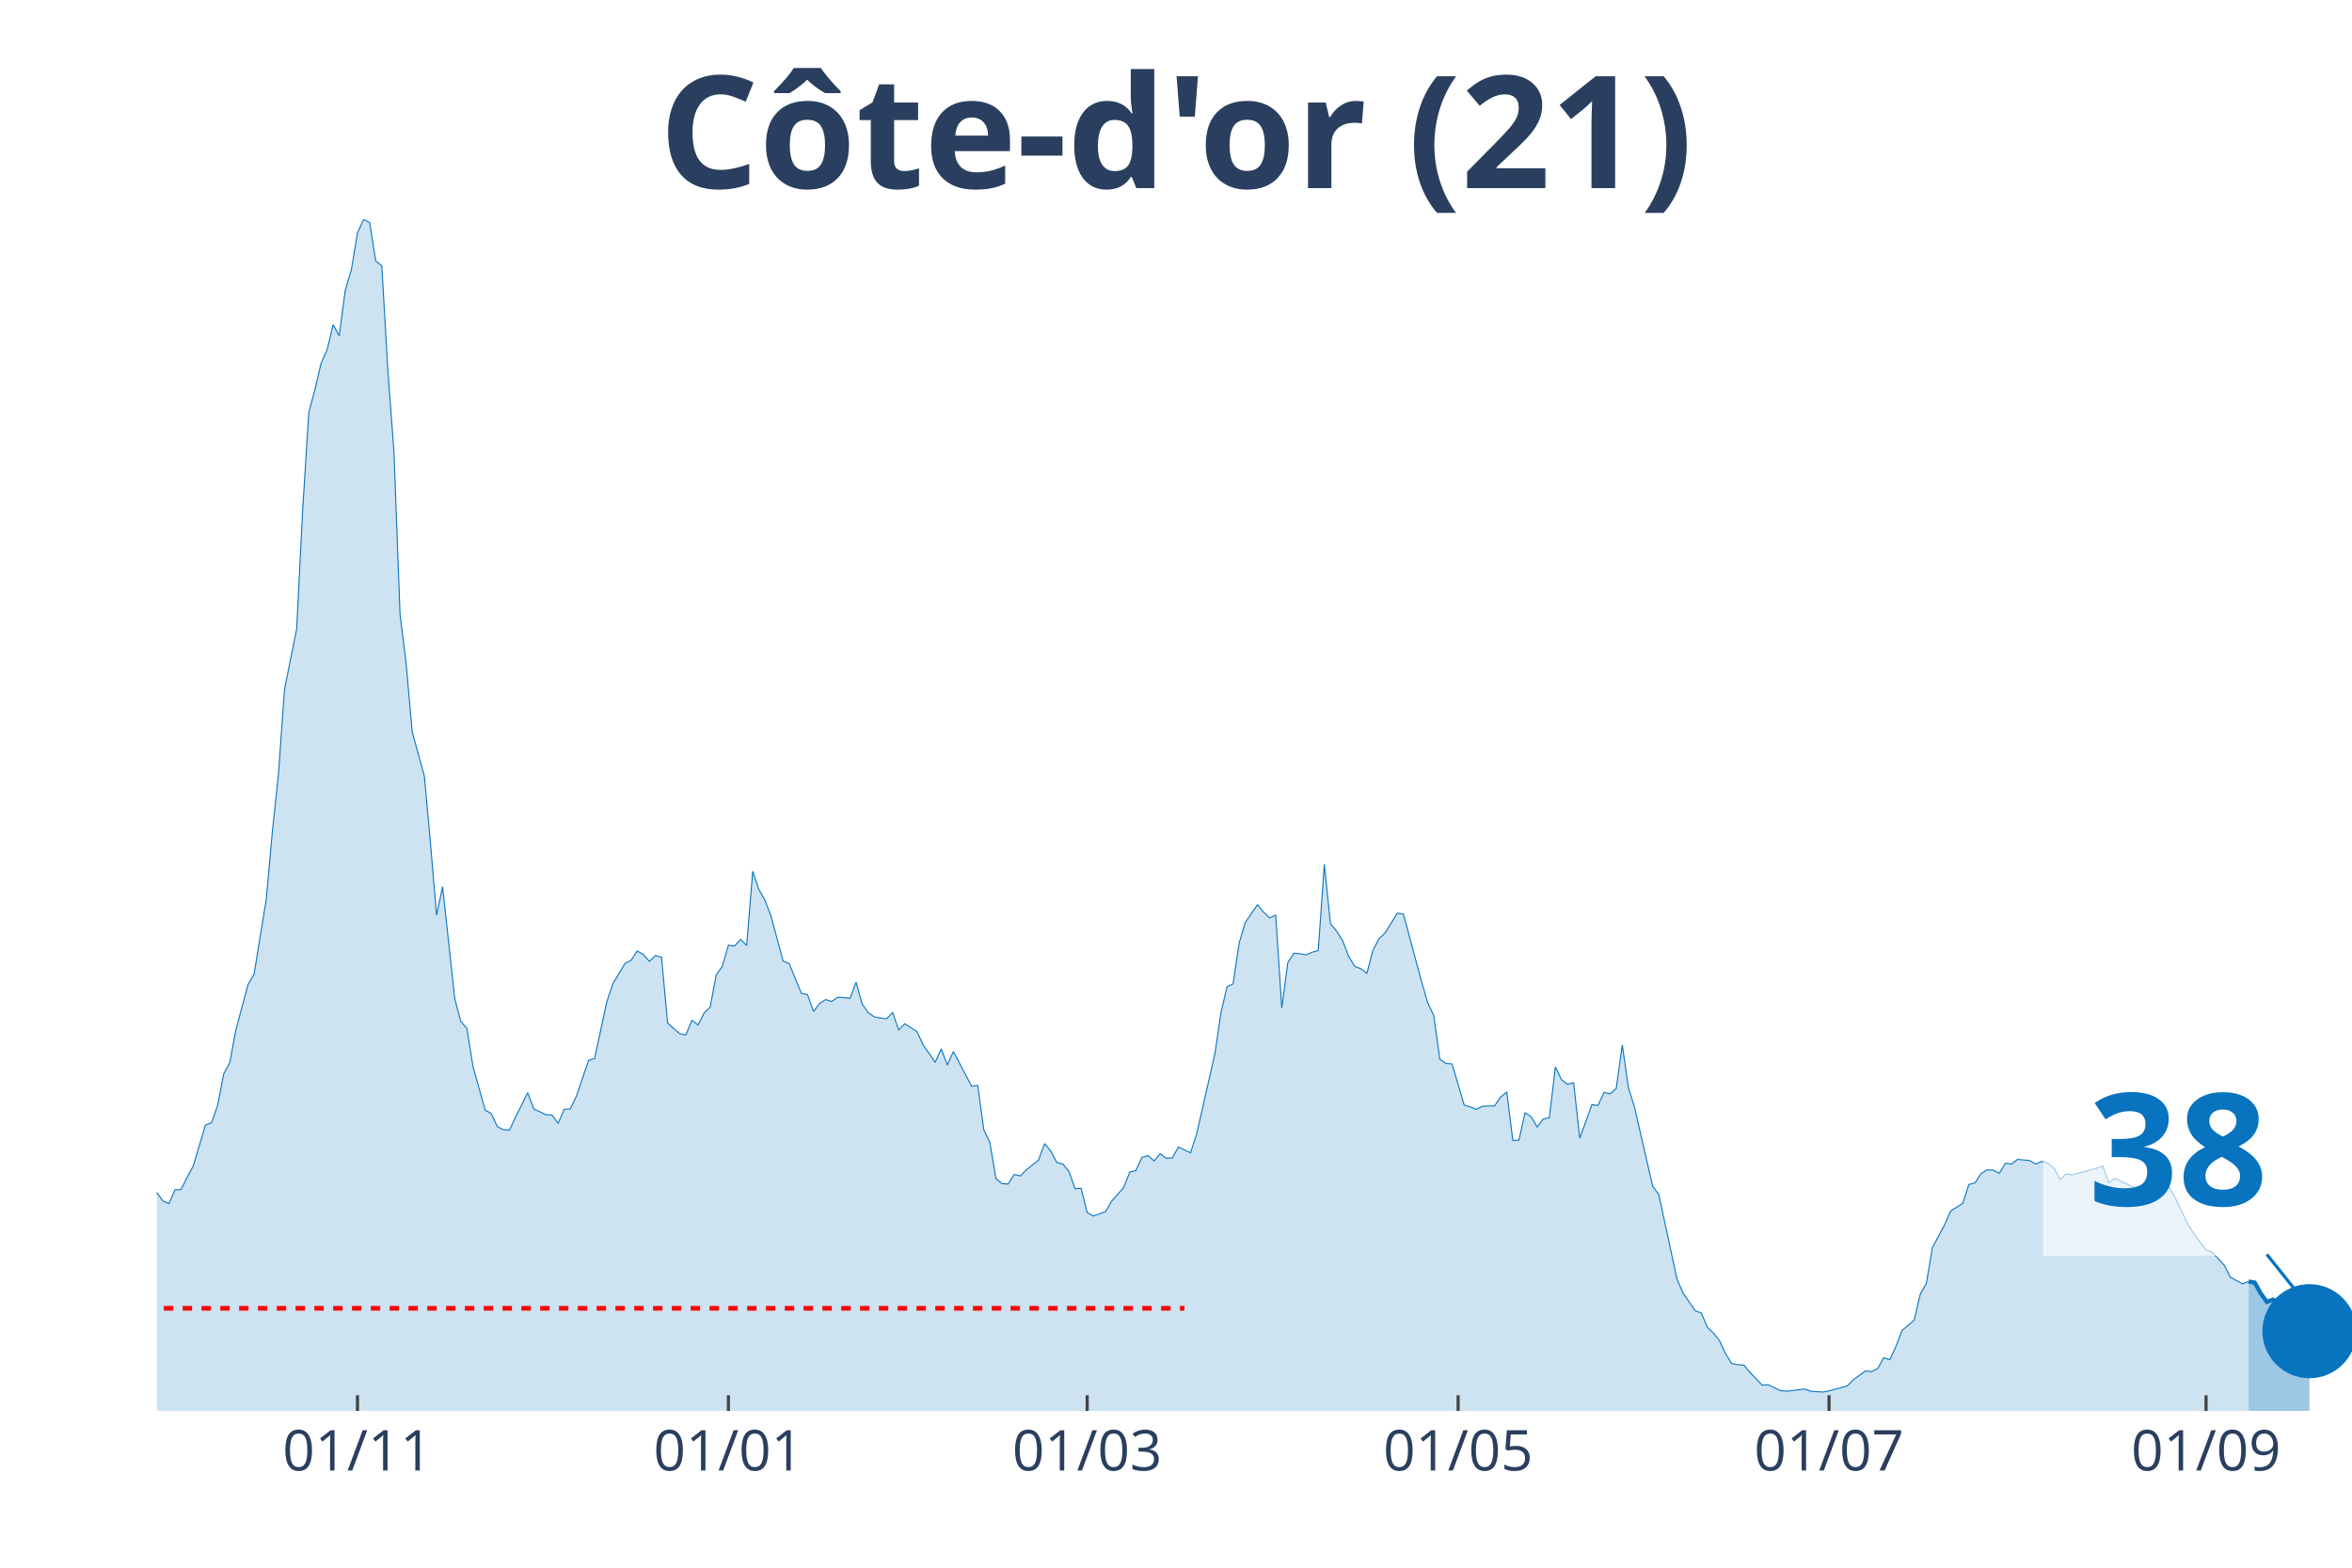
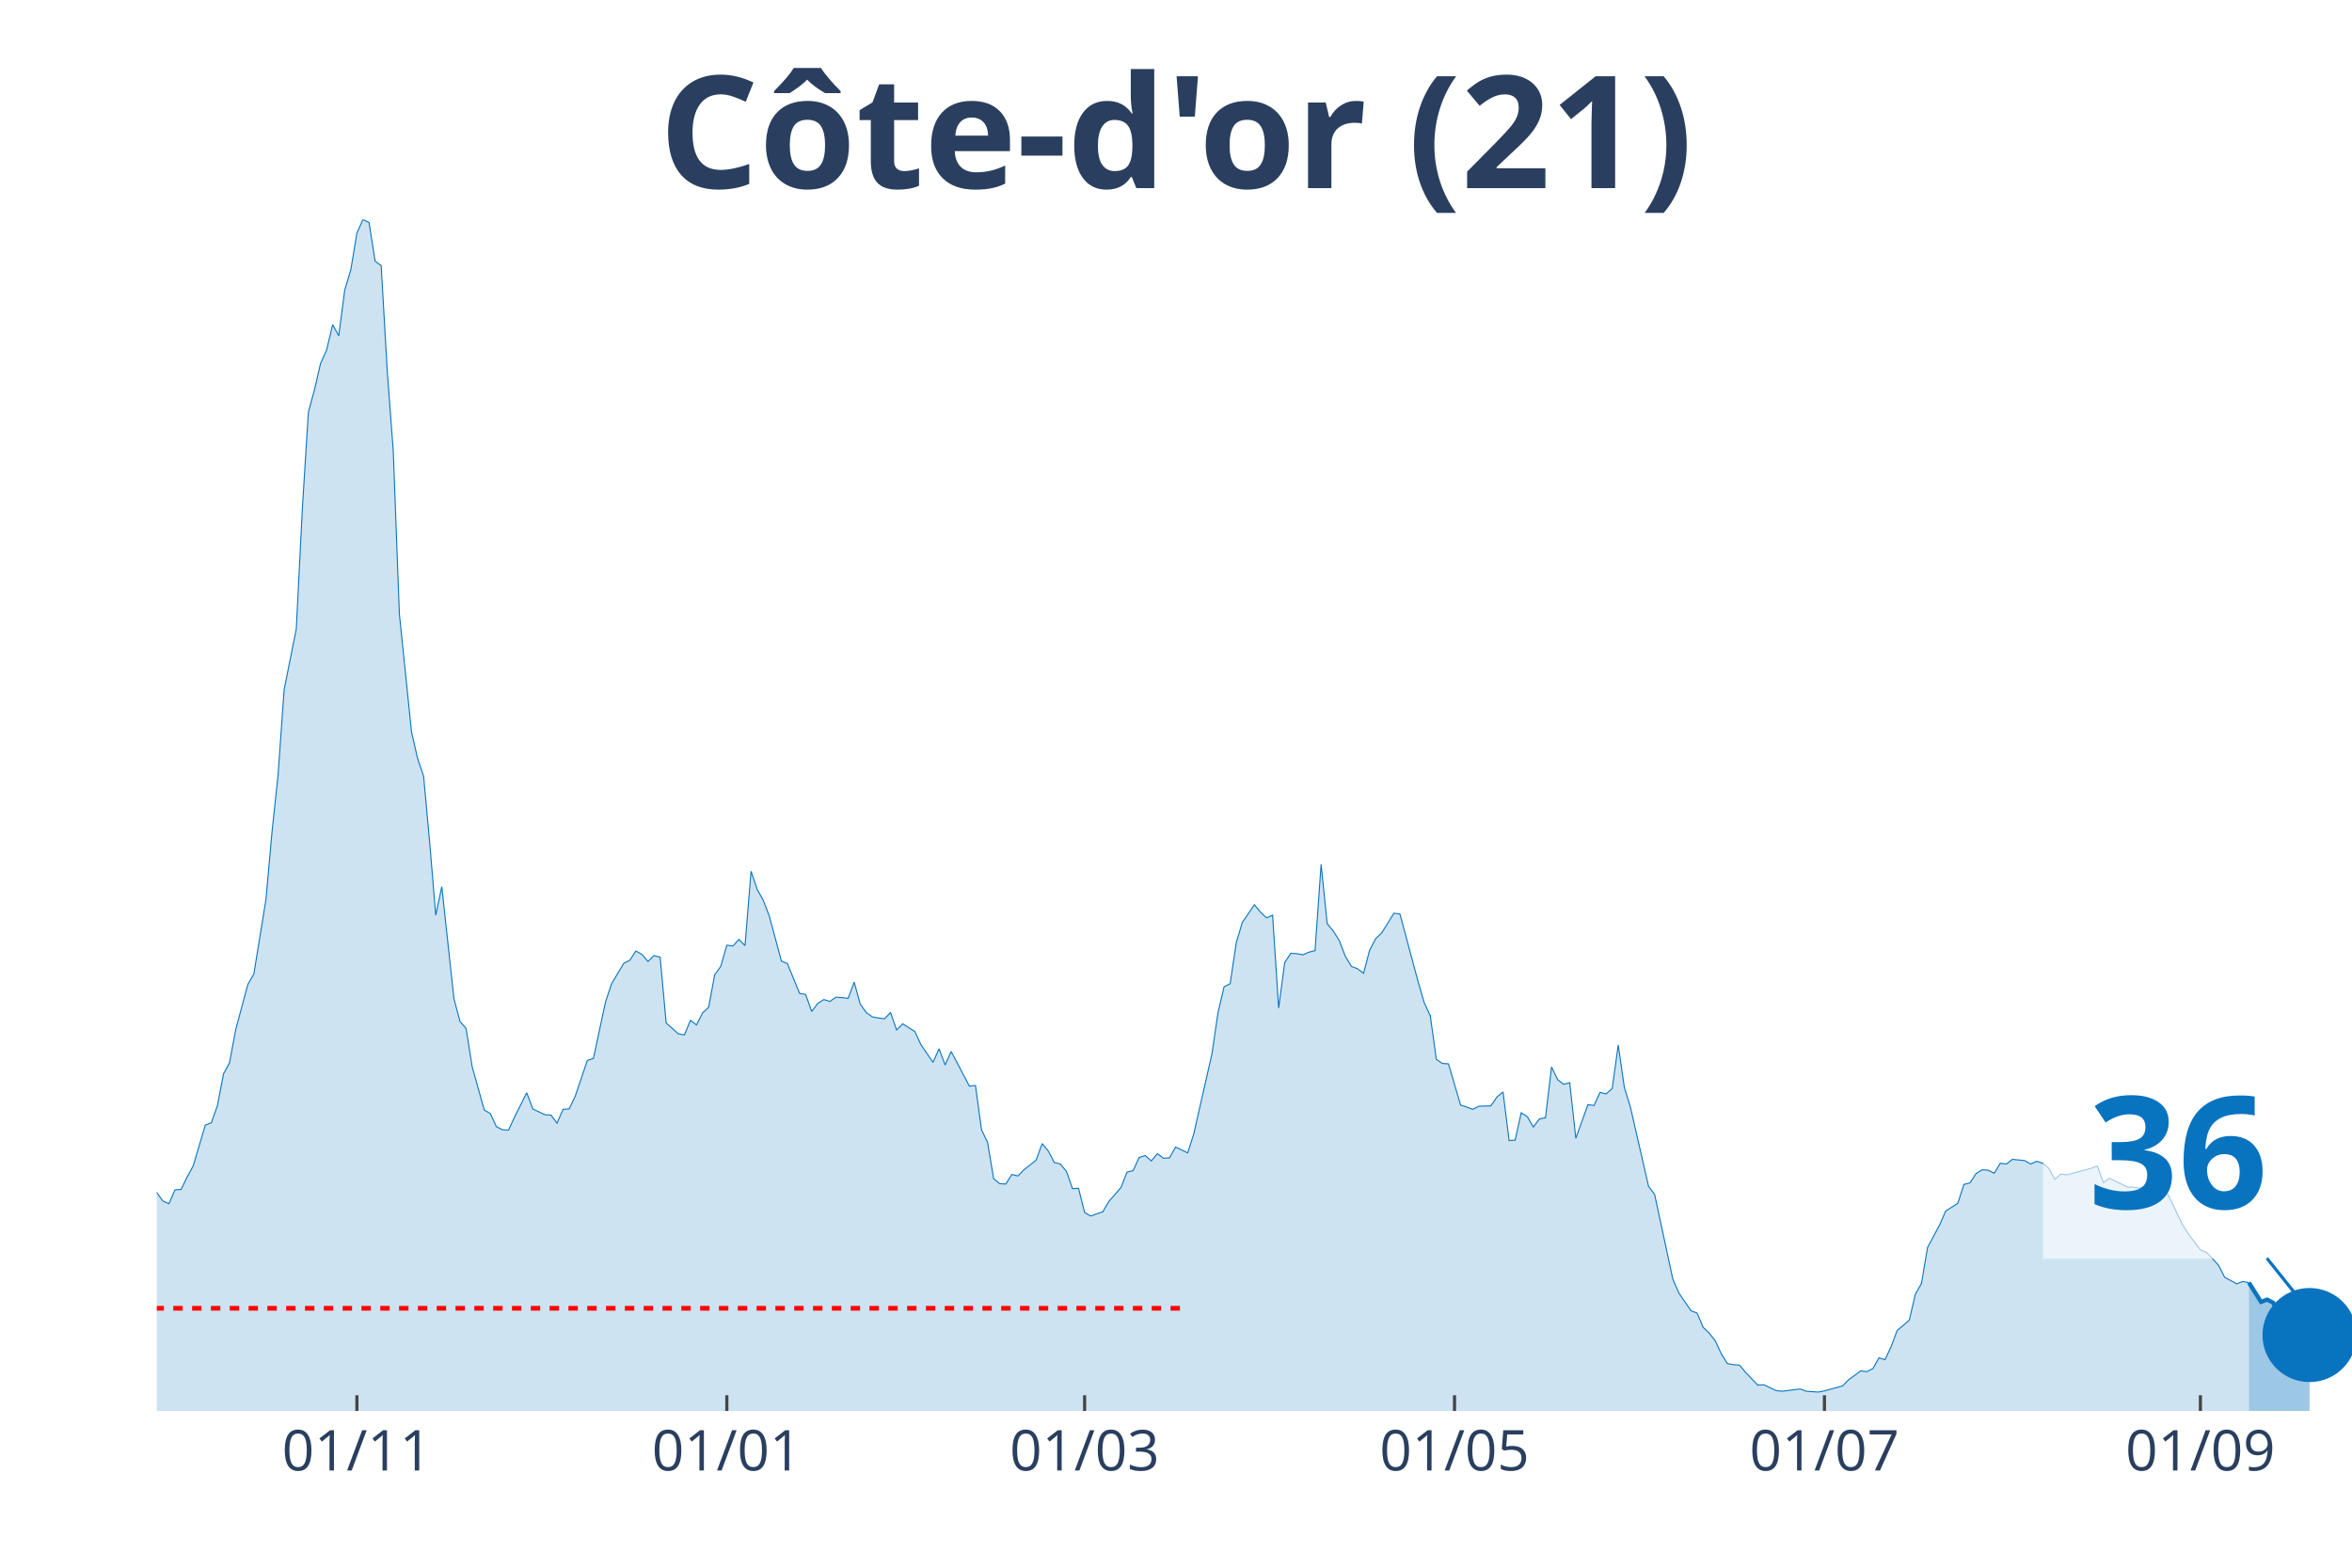
<svg xmlns="http://www.w3.org/2000/svg" class="main-svg" width="1125" height="750" style="" viewBox="0 0 750 500">
  <rect x="0" y="0" width="750" height="500" style="fill: rgb(0, 0, 0); fill-opacity: 0;" />
-   <defs id="defs-bb5b3b">
+   <defs id="defs-669ee6">
    <g class="clips">
-       <clipPath id="clipbb5b3bxyplot" class="plotclip">
+       <clipPath id="clip669ee6xyplot" class="plotclip">
        <rect width="700" height="380" />
      </clipPath>
-       <clipPath class="axesclip" id="clipbb5b3bx">
+       <clipPath class="axesclip" id="clip669ee6x">
        <rect x="50" y="0" width="700" height="500" />
      </clipPath>
-       <clipPath class="axesclip" id="clipbb5b3by">
+       <clipPath class="axesclip" id="clip669ee6y">
        <rect x="0" y="70" width="750" height="380" />
      </clipPath>
-       <clipPath class="axesclip" id="clipbb5b3bxy">
+       <clipPath class="axesclip" id="clip669ee6xy">
        <rect x="50" y="70" width="700" height="380" />
      </clipPath>
    </g>
    <g class="gradients" />
  </defs>
  <g class="bglayer">
    <rect class="bg" x="50" y="70" width="700" height="380" style="fill: rgb(0, 0, 0); fill-opacity: 0; stroke-width: 0;" />
  </g>
  <g class="layer-below">
    <g class="imagelayer" />
    <g class="shapelayer" />
  </g>
  <g class="cartesianlayer">
    <g class="subplot xy">
      <g class="layer-subplot">
        <g class="shapelayer" />
        <g class="imagelayer" />
      </g>
      <g class="gridlayer">
        <g class="x">
-           <path class="xgrid crisp" transform="translate(113.99,0)" d="M0,70v380" style="stroke: rgb(255, 255, 255); stroke-opacity: 1; stroke-width: 1px;" />
-           <path class="xgrid crisp" transform="translate(232.27,0)" d="M0,70v380" style="stroke: rgb(255, 255, 255); stroke-opacity: 1; stroke-width: 1px;" />
-           <path class="xgrid crisp" transform="translate(346.68,0)" d="M0,70v380" style="stroke: rgb(255, 255, 255); stroke-opacity: 1; stroke-width: 1px;" />
-           <path class="xgrid crisp" transform="translate(464.96,0)" d="M0,70v380" style="stroke: rgb(255, 255, 255); stroke-opacity: 1; stroke-width: 1px;" />
-           <path class="xgrid crisp" transform="translate(583.24,0)" d="M0,70v380" style="stroke: rgb(255, 255, 255); stroke-opacity: 1; stroke-width: 1px;" />
-           <path class="xgrid crisp" transform="translate(703.46,0)" d="M0,70v380" style="stroke: rgb(255, 255, 255); stroke-opacity: 1; stroke-width: 1px;" />
+           <path class="xgrid crisp" transform="translate(113.81,0)" d="M0,70v380" style="stroke: rgb(255, 255, 255); stroke-opacity: 1; stroke-width: 1px;" />
+           <path class="xgrid crisp" transform="translate(231.77,0)" d="M0,70v380" style="stroke: rgb(255, 255, 255); stroke-opacity: 1; stroke-width: 1px;" />
+           <path class="xgrid crisp" transform="translate(345.86,0)" d="M0,70v380" style="stroke: rgb(255, 255, 255); stroke-opacity: 1; stroke-width: 1px;" />
+           <path class="xgrid crisp" transform="translate(463.81,0)" d="M0,70v380" style="stroke: rgb(255, 255, 255); stroke-opacity: 1; stroke-width: 1px;" />
+           <path class="xgrid crisp" transform="translate(581.77,0)" d="M0,70v380" style="stroke: rgb(255, 255, 255); stroke-opacity: 1; stroke-width: 1px;" />
+           <path class="xgrid crisp" transform="translate(701.66,0)" d="M0,70v380" style="stroke: rgb(255, 255, 255); stroke-opacity: 1; stroke-width: 1px;" />
        </g>
        <g class="y" />
      </g>
      <g class="zerolinelayer" />
      <path class="xlines-below" />
      <path class="ylines-below" />
      <g class="overlines-below" />
      <g class="xaxislayer-below" />
      <g class="yaxislayer-below" />
      <g class="overaxes-below" />
-       <g class="plot" transform="translate(50, 70)" clip-path="url('#clipbb5b3bxyplot')">
+       <g class="plot" transform="translate(50, 70)" clip-path="url('#clip669ee6xyplot')">
        <g class="scatterlayer mlayer">
-           <g class="trace scatter trace02b1d7" style="stroke-miterlimit: 2;">
+           <g class="trace scatter tracef1e81d" style="stroke-miterlimit: 2;">
            <g class="fills">
              <g>
-                 <path class="js-fill" d="M667.04,380L-263.71,380L-263.71,374.47L-246.26,376.44L-244.32,377.79L-232.69,379.26L-230.75,379.51L-207.48,378.03L-205.54,377.67L-191.97,378.77L-190.03,378.65L-129.92,377.05L-127.98,376.56L-112.47,375.45L-110.53,374.84L-98.89,375.33L-96.95,375.33L-89.2,369.68L-87.26,367.96L-83.38,362.8L-81.44,357.27L-67.87,335.28L-65.93,336.39L-63.99,336.26L-62.05,338.11L-60.11,335.28L-58.17,334.91L-54.29,334.79L-52.35,334.42L-50.42,333.44L-48.48,325.08L-46.54,318.45L-44.6,317.34L-40.72,310.71L-38.78,308.5L-36.84,307.27L-34.9,311.94L-32.96,316.61L-31.02,316.11L-29.09,319.55L-27.15,316.61L-25.21,315.75L-23.27,312.92L-19.39,309.48L-17.45,305.06L-15.51,302.23L-13.57,304.93L-11.63,303.83L-9.7,307.76L-7.76,307.64L-5.82,309.48L-3.88,308.74L-1.94,311.57L0,310.34L1.94,313.04L3.88,313.9L5.82,309.48L7.76,309.36L9.7,305.43L11.63,301.86L13.57,295.35L15.51,288.84L17.45,288.1L19.39,282.57L21.33,272.5L23.27,268.94L25.21,258.49L29.09,244L31.02,240.68L34.9,216.84L36.84,195.34L38.78,177.16L40.72,149.89L44.6,130.6L46.54,92.27L48.48,61.43L50.42,54.3L52.35,45.95L54.29,41.65L56.23,33.54L58.17,37.1L60.11,22.48L62.05,15.97L63.99,4.3L65.93,0L67.87,0.98L69.81,13.27L71.75,14.74L73.68,48.28L75.62,73.96L77.56,125.81L79.5,141.53L81.44,163.4L85.32,177.53L87.26,198.78L89.2,221.88L91.14,212.79L95.01,248.54L96.95,255.79L98.89,258L100.83,270.16L104.71,284.05L106.65,285.15L108.59,289.33L110.53,290.31L112.47,290.44L114.4,286.26L118.28,278.52L120.22,283.68L124.1,285.52L126.04,285.65L127.98,288.23L129.92,283.8L131.86,283.68L133.8,279.62L137.67,268.2L139.61,267.58L143.49,249.52L145.43,243.75L149.31,237.24L151.25,236.26L153.19,233.31L155.12,234.41L157.06,236.62L159,234.78L160.94,235.27L162.88,256.28L166.76,259.72L168.7,260.09L170.64,255.42L172.58,256.9L174.52,253.09L176.45,251.24L178.39,240.92L180.33,238.22L182.27,231.46L184.21,231.71L186.15,229.62L188.09,231.59L190.03,207.88L191.97,213.65L193.91,217.09L195.84,222.13L199.72,236.5L201.66,237.36L205.54,246.82L207.48,247.19L209.42,252.6L211.36,250.02L213.3,248.79L215.24,249.4L217.17,248.05L219.11,248.17L221.05,248.42L222.99,243.26L224.93,250.26L226.87,252.96L228.81,254.32L230.75,254.68L232.69,254.93L234.63,252.96L236.57,258.49L238.5,256.53L242.38,258.98L244.32,263.16L248.2,268.81L250.14,264.51L252.08,269.67L254.02,265.37L259.83,276.43L261.77,276.18L263.71,290.31L265.65,294.37L267.59,305.92L269.53,307.51L271.47,307.64L273.41,304.57L275.35,305.06L277.29,303.09L281.16,300.02L283.1,294.74L285.04,297.07L286.98,300.76L288.92,301.25L290.86,303.58L292.8,309.11L294.74,308.99L296.68,316.73L298.61,317.83L302.49,316.48L304.43,313.17L308.31,308.74L310.25,303.83L312.19,303.34L314.13,299.16L316.07,298.55L318.01,300.27L319.94,297.93L321.88,299.41L323.82,299.28L325.76,295.84L329.64,297.69L331.58,291.67L337.4,266.11L339.34,252.96L341.27,244.73L343.21,243.75L345.15,230.73L347.09,224.22L350.97,218.56L352.91,220.9L354.85,222.74L356.79,221.88L358.73,251.49L360.66,236.99L362.6,234.04L364.54,234.17L366.48,234.54L368.42,233.68L370.36,233.18L372.3,205.66L374.24,224.58L376.18,226.92L378.12,229.99L380.06,235.03L381.99,238.22L383.93,238.96L385.87,240.43L387.81,233.06L389.75,229.38L391.69,227.53L395.57,221.27L397.51,221.51L403.32,243.14L405.26,249.77L407.2,253.95L409.14,267.83L411.08,269.18L413.02,269.3L416.9,282.45L418.84,283.06L420.78,283.8L422.71,282.82L426.59,282.7L428.53,279.87L430.47,278.27L432.41,293.75L434.35,293.63L436.29,284.91L438.23,286.14L440.17,289.45L442.11,286.87L444.04,286.51L445.98,270.29L447.92,274.34L449.86,275.82L451.8,275.32L453.74,293.02L455.68,287.73L457.62,282.33L459.56,282.57L461.5,278.4L463.43,278.89L465.37,277.17L467.31,263.28L469.25,276.8L471.19,283.06L477.01,308.37L478.95,310.95L484.76,337.98L486.7,342.41L490.58,348.06L492.52,348.79L494.46,353.34L496.4,355.18L498.34,357.64L500.28,361.82L502.22,364.89L504.16,365.26L506.09,365.38L508.03,367.71L511.91,371.77L513.85,371.65L517.73,373.49L519.67,373.73L525.48,373L527.42,373.73L531.3,373.98L533.24,373.61L539.06,372.01L541,370.05L544.88,367.22L546.81,367.47L548.75,366.49L550.69,363.05L552.63,363.66L554.57,359.48L556.51,354.32L558.45,352.73L560.39,351.01L562.33,342.77L564.27,339.33L566.2,327.91L570.08,320.66L572.02,316.24L575.9,313.78L577.84,307.76L579.78,307.27L581.72,304.32L583.66,303.09L585.6,303.21L587.53,304.2L589.47,301L591.41,301.25L593.35,299.77L597.23,300.14L599.17,301.25L601.11,300.39L603.05,301L604.99,302.6L606.93,306.16L608.86,304.44L610.8,304.69L618.56,302.6L620.5,301.86L622.44,307.15L624.38,305.79L630.19,308.62L632.13,308.62L634.07,308.99L636.01,308.25L637.95,310.83L639.89,308.62L641.83,308.74L643.77,312.31L647.65,320.41L649.58,323.49L653.46,328.65L655.4,329.38L659.28,333.56L661.22,337.37L665.1,339.46L667.04,338.72" style="fill: rgb(8, 115, 191); fill-opacity: 0.2; stroke-width: 0;" />
+                 <path class="js-fill" d="M667.13,380L-262.98,380L-262.98,374.47L-245.58,376.44L-243.65,377.79L-232.04,379.26L-230.11,379.51L-206.91,378.03L-204.97,377.67L-191.44,378.77L-189.5,378.65L-129.56,377.05L-127.62,376.56L-112.15,375.45L-110.22,374.84L-98.62,375.33L-96.69,375.33L-88.95,369.68L-87.02,367.96L-83.15,362.8L-81.22,357.27L-67.68,335.28L-65.75,336.39L-63.81,336.26L-61.88,338.11L-59.94,335.28L-58.01,334.91L-54.14,334.79L-52.21,334.42L-50.28,333.44L-48.34,325.08L-46.41,318.45L-44.48,317.34L-40.61,310.71L-38.67,308.5L-36.74,307.27L-34.81,311.94L-32.87,316.61L-30.94,316.11L-29.01,319.55L-27.07,316.61L-25.14,315.75L-23.2,312.92L-19.34,309.48L-17.4,305.06L-15.47,302.23L-13.54,304.93L-11.6,303.83L-9.67,307.76L-7.73,307.64L-5.8,309.48L-3.87,308.74L-1.93,311.57L0,310.34L1.93,313.04L3.87,313.9L5.8,309.48L7.73,309.36L9.67,305.43L11.6,301.86L13.54,295.35L15.47,288.84L17.4,288.1L19.34,282.57L21.27,272.5L23.2,268.94L25.14,258.49L29.01,244L30.94,240.68L34.81,216.84L36.74,195.34L38.67,177.16L40.61,149.89L44.48,130.6L46.41,92.27L48.34,61.43L50.28,54.3L52.21,45.95L54.14,41.65L56.08,33.54L58.01,37.1L59.94,22.48L61.88,15.97L63.81,4.3L65.75,0L67.68,0.98L69.61,13.27L71.55,14.74L73.48,48.28L75.41,73.96L77.35,125.81L81.22,163.4L83.15,171.88L85.08,177.53L87.02,198.78L88.95,221.88L90.88,212.79L94.75,248.54L96.69,255.79L98.62,258L100.55,270.16L104.42,284.05L106.35,285.15L108.29,289.33L110.22,290.31L112.15,290.44L114.09,286.26L117.96,278.52L119.89,283.68L123.76,285.52L125.69,285.65L127.62,288.23L129.56,283.8L131.49,283.68L133.43,279.62L137.29,268.2L139.23,267.58L143.09,249.52L145.03,243.75L148.9,237.24L150.83,236.26L152.76,233.31L154.7,234.41L156.63,236.62L158.56,234.78L160.5,235.27L162.43,256.28L166.3,259.72L168.23,260.09L170.17,255.42L172.1,256.9L174.03,253.09L175.97,251.24L177.9,240.92L179.83,238.22L181.77,231.46L183.7,231.71L185.64,229.62L187.57,231.59L189.5,207.88L191.44,213.65L193.37,217.09L195.3,222.13L199.17,236.5L201.1,237.36L204.97,246.82L206.91,247.19L208.84,252.6L210.77,250.02L212.71,248.79L214.64,249.4L216.57,248.05L218.51,248.17L220.44,248.42L222.38,243.26L224.31,250.26L226.24,252.96L228.18,254.32L230.11,254.68L232.04,254.93L233.98,252.96L235.91,258.49L237.85,256.53L241.71,258.98L243.65,263.16L247.51,268.81L249.45,264.51L251.38,269.67L253.31,265.37L259.12,276.43L261.05,276.18L262.98,290.31L264.92,294.37L266.85,305.92L268.78,307.51L270.72,307.64L272.65,304.57L274.59,305.06L276.52,303.09L280.39,300.02L282.32,294.74L284.25,297.07L286.19,300.76L288.12,301.25L290.06,303.58L291.99,309.11L293.92,308.99L295.86,316.73L297.79,317.83L301.66,316.48L303.59,313.17L307.46,308.74L309.39,303.83L311.33,303.34L313.26,299.16L315.19,298.55L317.13,300.27L319.06,297.93L320.99,299.41L322.93,299.28L324.86,295.84L328.73,297.69L330.66,291.67L336.46,266.11L338.4,252.96L340.33,244.73L342.27,243.75L344.2,230.73L346.13,224.22L350,218.56L351.93,220.9L353.87,222.74L355.8,221.88L357.73,251.49L359.67,236.99L361.6,234.04L363.54,234.17L365.47,234.54L367.4,233.68L369.34,233.18L371.27,205.66L373.2,224.58L375.14,226.92L377.07,229.99L379.01,235.03L380.94,238.22L382.87,238.96L384.81,240.43L386.74,233.06L388.67,229.38L390.61,227.53L394.48,221.27L396.41,221.51L402.21,243.14L404.14,249.77L406.08,253.95L408.01,267.83L409.94,269.18L411.88,269.3L415.75,282.45L417.68,283.06L419.61,283.8L421.55,282.82L425.41,282.7L427.35,279.87L429.28,278.27L431.22,293.75L433.15,293.63L435.08,284.91L437.02,286.14L438.95,289.45L440.88,286.87L442.82,286.51L444.75,270.29L446.69,274.34L448.62,275.82L450.55,275.32L452.49,293.02L454.42,287.73L456.35,282.33L458.29,282.57L460.22,278.4L462.15,278.89L464.09,277.17L466.02,263.28L467.96,276.8L469.89,283.06L475.69,308.37L477.62,310.95L483.43,337.98L485.36,342.41L489.23,348.06L491.16,348.79L493.09,353.34L495.03,355.18L496.96,357.64L498.9,361.82L500.83,364.89L502.76,365.26L504.7,365.38L506.63,367.71L510.5,371.77L512.43,371.65L516.3,373.49L518.23,373.73L524.03,373L525.97,373.73L529.83,373.98L531.77,373.61L537.57,372.01L539.5,370.05L543.37,367.22L545.3,367.47L547.24,366.49L549.17,363.05L551.1,363.66L553.04,359.48L554.97,354.32L556.91,352.73L558.84,351.01L560.77,342.77L562.71,339.33L564.64,327.91L568.51,320.66L570.44,316.24L574.31,313.78L576.24,307.76L578.18,307.27L580.11,304.32L582.04,303.09L583.98,303.21L585.91,304.2L587.85,301L589.78,301.25L591.71,299.77L595.58,300.14L597.51,301.25L599.45,300.39L601.38,301L603.31,302.6L605.25,306.16L607.18,304.44L609.12,304.69L616.85,302.6L618.78,301.86L620.72,307.15L622.65,305.79L628.45,308.62L630.39,308.62L632.32,308.99L634.25,308.25L636.19,310.83L638.12,308.62L640.06,308.74L641.99,312.31L645.86,320.41L647.79,323.49L651.66,328.65L653.59,329.38L657.46,333.56L659.39,337.37L663.26,339.46L665.19,338.72L667.13,339.09" style="fill: rgb(8, 115, 191); fill-opacity: 0.2; stroke-width: 0;" />
              </g>
            </g>
            <g class="errorbars" />
            <g class="lines">
-               <path class="js-line" d="M-263.71,374.47L-246.26,376.44L-244.32,377.79L-232.69,379.26L-230.75,379.51L-207.48,378.03L-205.54,377.67L-191.97,378.77L-190.03,378.65L-129.92,377.05L-127.98,376.56L-112.47,375.45L-110.53,374.84L-98.89,375.33L-96.95,375.33L-89.2,369.68L-87.26,367.96L-83.38,362.8L-81.44,357.27L-67.87,335.28L-65.93,336.39L-63.99,336.26L-62.05,338.11L-60.11,335.28L-58.17,334.91L-54.29,334.79L-52.35,334.42L-50.42,333.44L-48.48,325.08L-46.54,318.45L-44.6,317.34L-40.72,310.71L-38.78,308.5L-36.84,307.27L-34.9,311.94L-32.96,316.61L-31.02,316.11L-29.09,319.55L-27.15,316.61L-25.21,315.75L-23.27,312.92L-19.39,309.48L-17.45,305.06L-15.51,302.23L-13.57,304.93L-11.63,303.83L-9.7,307.76L-7.76,307.64L-5.82,309.48L-3.88,308.74L-1.94,311.57L0,310.34L1.94,313.04L3.88,313.9L5.82,309.48L7.76,309.36L9.7,305.43L11.63,301.86L13.57,295.35L15.51,288.84L17.45,288.1L19.39,282.57L21.33,272.5L23.27,268.94L25.21,258.49L29.09,244L31.02,240.68L34.9,216.84L36.84,195.34L38.78,177.16L40.72,149.89L44.6,130.6L46.54,92.27L48.48,61.43L50.42,54.3L52.35,45.95L54.29,41.65L56.23,33.54L58.17,37.1L60.11,22.48L62.05,15.97L63.99,4.3L65.93,0L67.87,0.98L69.81,13.27L71.75,14.74L73.68,48.28L75.62,73.96L77.56,125.81L79.5,141.53L81.44,163.4L85.32,177.53L87.26,198.78L89.2,221.88L91.14,212.79L95.01,248.54L96.95,255.79L98.89,258L100.83,270.16L104.71,284.05L106.65,285.15L108.59,289.33L110.53,290.31L112.47,290.44L114.4,286.26L118.28,278.52L120.22,283.68L124.1,285.52L126.04,285.65L127.98,288.23L129.92,283.8L131.86,283.68L133.8,279.62L137.67,268.2L139.61,267.58L143.49,249.52L145.43,243.75L149.31,237.24L151.25,236.26L153.19,233.31L155.12,234.41L157.06,236.62L159,234.78L160.94,235.27L162.88,256.28L166.76,259.72L168.7,260.09L170.64,255.42L172.58,256.9L174.52,253.09L176.45,251.24L178.39,240.92L180.33,238.22L182.27,231.46L184.21,231.71L186.15,229.62L188.09,231.59L190.03,207.88L191.97,213.65L193.91,217.09L195.84,222.13L199.72,236.5L201.66,237.36L205.54,246.82L207.48,247.19L209.42,252.6L211.36,250.02L213.3,248.79L215.24,249.4L217.17,248.05L219.11,248.17L221.05,248.42L222.99,243.26L224.93,250.26L226.87,252.96L228.81,254.32L230.75,254.68L232.69,254.93L234.63,252.96L236.57,258.49L238.5,256.53L242.38,258.98L244.32,263.16L248.2,268.81L250.14,264.51L252.08,269.67L254.02,265.37L259.83,276.43L261.77,276.18L263.71,290.31L265.65,294.37L267.59,305.92L269.53,307.51L271.47,307.64L273.41,304.57L275.35,305.06L277.29,303.09L281.16,300.02L283.1,294.74L285.04,297.07L286.98,300.76L288.92,301.25L290.86,303.58L292.8,309.11L294.74,308.99L296.68,316.73L298.61,317.83L302.49,316.48L304.43,313.17L308.31,308.74L310.25,303.83L312.19,303.34L314.13,299.16L316.07,298.55L318.01,300.27L319.94,297.93L321.88,299.41L323.82,299.28L325.76,295.84L329.64,297.69L331.58,291.67L337.4,266.11L339.34,252.96L341.27,244.73L343.21,243.75L345.15,230.73L347.09,224.22L350.97,218.56L352.91,220.9L354.85,222.74L356.79,221.88L358.73,251.49L360.66,236.99L362.6,234.04L364.54,234.17L366.48,234.54L368.42,233.68L370.36,233.18L372.3,205.66L374.24,224.58L376.18,226.92L378.12,229.99L380.06,235.03L381.99,238.22L383.93,238.96L385.87,240.43L387.81,233.06L389.75,229.38L391.69,227.53L395.57,221.27L397.51,221.51L403.32,243.14L405.26,249.77L407.2,253.95L409.14,267.83L411.08,269.18L413.02,269.3L416.9,282.45L418.84,283.06L420.78,283.8L422.71,282.82L426.59,282.7L428.53,279.87L430.47,278.27L432.41,293.75L434.35,293.63L436.29,284.91L438.23,286.14L440.17,289.45L442.11,286.87L444.04,286.51L445.98,270.29L447.92,274.34L449.86,275.82L451.8,275.32L453.74,293.02L455.68,287.73L457.62,282.33L459.56,282.57L461.5,278.4L463.43,278.89L465.37,277.17L467.31,263.28L469.25,276.8L471.19,283.06L477.01,308.37L478.95,310.95L484.76,337.98L486.7,342.41L490.58,348.06L492.52,348.79L494.46,353.34L496.4,355.18L498.34,357.64L500.28,361.82L502.22,364.89L504.16,365.26L506.09,365.38L508.03,367.71L511.91,371.77L513.85,371.65L517.73,373.49L519.67,373.73L525.48,373L527.42,373.73L531.3,373.98L533.24,373.61L539.06,372.01L541,370.05L544.88,367.22L546.81,367.47L548.75,366.49L550.69,363.05L552.63,363.66L554.57,359.48L556.51,354.32L558.45,352.73L560.39,351.01L562.33,342.77L564.27,339.33L566.2,327.91L570.08,320.66L572.02,316.24L575.9,313.78L577.84,307.76L579.78,307.27L581.72,304.32L583.66,303.09L585.6,303.21L587.53,304.2L589.47,301L591.41,301.25L593.35,299.77L597.23,300.14L599.17,301.25L601.11,300.39L603.05,301L604.99,302.6L606.93,306.16L608.86,304.44L610.8,304.69L618.56,302.6L620.5,301.86L622.44,307.15L624.38,305.79L630.19,308.62L632.13,308.62L634.07,308.99L636.01,308.25L637.95,310.83L639.89,308.62L641.83,308.74L643.77,312.31L647.65,320.41L649.58,323.49L653.46,328.65L655.4,329.38L659.28,333.56L661.22,337.37L665.1,339.46L667.04,338.72" style="vector-effect: non-scaling-stroke; fill: none; stroke: rgb(8, 115, 191); stroke-opacity: 1; stroke-width: 0.5px; opacity: 1;" />
+               <path class="js-line" d="M-262.98,374.47L-245.58,376.44L-243.65,377.79L-232.04,379.26L-230.11,379.51L-206.91,378.03L-204.97,377.67L-191.44,378.77L-189.5,378.65L-129.56,377.05L-127.62,376.56L-112.15,375.45L-110.22,374.84L-98.62,375.33L-96.69,375.33L-88.95,369.68L-87.02,367.96L-83.15,362.8L-81.22,357.27L-67.68,335.28L-65.75,336.39L-63.81,336.26L-61.88,338.11L-59.94,335.28L-58.01,334.91L-54.14,334.79L-52.21,334.42L-50.28,333.44L-48.34,325.08L-46.41,318.45L-44.48,317.34L-40.61,310.71L-38.67,308.5L-36.74,307.27L-34.81,311.94L-32.87,316.61L-30.94,316.11L-29.01,319.55L-27.07,316.61L-25.14,315.75L-23.2,312.92L-19.34,309.48L-17.4,305.06L-15.47,302.23L-13.54,304.93L-11.6,303.83L-9.67,307.76L-7.73,307.64L-5.8,309.48L-3.87,308.74L-1.93,311.57L0,310.34L1.93,313.04L3.87,313.9L5.8,309.48L7.73,309.36L9.67,305.43L11.6,301.86L13.54,295.35L15.47,288.84L17.4,288.1L19.34,282.57L21.27,272.5L23.2,268.94L25.14,258.49L29.01,244L30.94,240.68L34.81,216.84L36.74,195.34L38.67,177.16L40.61,149.89L44.48,130.6L46.41,92.27L48.34,61.43L50.28,54.3L52.21,45.95L54.14,41.65L56.08,33.54L58.01,37.1L59.94,22.48L61.88,15.97L63.81,4.3L65.75,0L67.68,0.98L69.61,13.27L71.55,14.74L73.48,48.28L75.41,73.96L77.35,125.81L81.22,163.4L83.15,171.88L85.08,177.53L87.02,198.78L88.95,221.88L90.88,212.79L94.75,248.54L96.69,255.79L98.62,258L100.55,270.16L104.42,284.05L106.35,285.15L108.29,289.33L110.22,290.31L112.15,290.44L114.09,286.26L117.96,278.52L119.89,283.68L123.76,285.52L125.69,285.65L127.62,288.23L129.56,283.8L131.49,283.68L133.43,279.62L137.29,268.2L139.23,267.58L143.09,249.52L145.03,243.75L148.9,237.24L150.83,236.26L152.76,233.31L154.7,234.41L156.63,236.62L158.56,234.78L160.5,235.27L162.43,256.28L166.3,259.72L168.23,260.09L170.17,255.42L172.1,256.9L174.03,253.09L175.97,251.24L177.9,240.92L179.83,238.22L181.77,231.46L183.7,231.71L185.64,229.62L187.57,231.59L189.5,207.88L191.44,213.65L193.37,217.09L195.3,222.13L199.17,236.5L201.1,237.36L204.97,246.82L206.91,247.19L208.84,252.6L210.77,250.02L212.71,248.79L214.64,249.4L216.57,248.05L218.51,248.17L220.44,248.42L222.38,243.26L224.31,250.26L226.24,252.96L228.18,254.32L230.11,254.68L232.04,254.93L233.98,252.96L235.91,258.49L237.85,256.53L241.71,258.98L243.65,263.16L247.51,268.81L249.45,264.51L251.38,269.67L253.31,265.37L259.12,276.43L261.05,276.18L262.98,290.31L264.92,294.37L266.85,305.92L268.78,307.51L270.72,307.64L272.65,304.57L274.59,305.06L276.52,303.09L280.39,300.02L282.32,294.74L284.25,297.07L286.19,300.76L288.12,301.25L290.06,303.58L291.99,309.11L293.92,308.99L295.86,316.73L297.79,317.83L301.66,316.48L303.59,313.17L307.46,308.74L309.39,303.83L311.33,303.34L313.26,299.16L315.19,298.55L317.13,300.27L319.06,297.93L320.99,299.41L322.93,299.28L324.86,295.84L328.73,297.69L330.66,291.67L336.46,266.11L338.4,252.96L340.33,244.73L342.27,243.75L344.2,230.73L346.13,224.22L350,218.56L351.93,220.9L353.87,222.74L355.8,221.88L357.73,251.49L359.67,236.99L361.6,234.04L363.54,234.17L365.47,234.54L367.4,233.68L369.34,233.18L371.27,205.66L373.2,224.58L375.14,226.92L377.07,229.99L379.01,235.03L380.94,238.22L382.87,238.96L384.81,240.43L386.74,233.06L388.67,229.38L390.61,227.53L394.48,221.27L396.41,221.51L402.21,243.14L404.14,249.77L406.08,253.95L408.01,267.83L409.94,269.18L411.88,269.3L415.75,282.45L417.68,283.06L419.61,283.8L421.55,282.82L425.41,282.7L427.35,279.87L429.28,278.27L431.22,293.75L433.15,293.63L435.08,284.91L437.02,286.14L438.95,289.45L440.88,286.87L442.82,286.51L444.75,270.29L446.69,274.34L448.62,275.82L450.55,275.32L452.49,293.02L454.42,287.73L456.35,282.33L458.29,282.57L460.22,278.4L462.15,278.89L464.09,277.17L466.02,263.28L467.96,276.8L469.89,283.06L475.69,308.37L477.62,310.95L483.43,337.98L485.36,342.41L489.23,348.06L491.16,348.79L493.09,353.34L495.03,355.18L496.96,357.64L498.9,361.82L500.83,364.89L502.76,365.26L504.7,365.38L506.63,367.71L510.5,371.77L512.43,371.65L516.3,373.49L518.23,373.73L524.03,373L525.97,373.73L529.83,373.98L531.77,373.61L537.57,372.01L539.5,370.05L543.37,367.22L545.3,367.47L547.24,366.49L549.17,363.05L551.1,363.66L553.04,359.48L554.97,354.32L556.91,352.73L558.84,351.01L560.77,342.77L562.71,339.33L564.64,327.91L568.51,320.66L570.44,316.24L574.31,313.78L576.24,307.76L578.18,307.27L580.11,304.32L582.04,303.09L583.98,303.21L585.91,304.2L587.85,301L589.78,301.25L591.71,299.77L595.58,300.14L597.51,301.25L599.45,300.39L601.38,301L603.31,302.6L605.25,306.16L607.18,304.44L609.12,304.69L616.85,302.6L618.78,301.86L620.72,307.15L622.65,305.79L628.45,308.62L630.39,308.62L632.32,308.99L634.25,308.25L636.19,310.83L638.12,308.62L640.06,308.74L641.99,312.31L645.86,320.41L647.79,323.49L651.66,328.65L653.59,329.38L657.46,333.56L659.39,337.37L663.26,339.46L665.19,338.72L667.13,339.09" style="vector-effect: non-scaling-stroke; fill: none; stroke: rgb(8, 115, 191); stroke-opacity: 1; stroke-width: 0.5px; opacity: 1;" />
            </g>
            <g class="points" />
            <g class="text" />
          </g>
-           <g class="trace scatter trace18c03f" style="stroke-miterlimit: 2;">
+           <g class="trace scatter traceadde13" style="stroke-miterlimit: 2;">
            <g class="fills">
              <g>
-                 <path class="js-fill" d="M686.43,380L667.04,380L667.04,338.72L668.98,339.09L670.91,342.53L672.85,345.23L674.79,344.49L676.73,345.48L678.67,349.16L680.61,352.23L682.55,351.99L684.49,353.83L686.43,354.57" style="fill: rgb(8, 115, 191); fill-opacity: 0.4; stroke-width: 0;" />
+                 <path class="js-fill" d="M686.46,380L667.13,380L667.13,339.09L670.99,345.23L672.93,344.49L674.86,345.48L676.8,349.16L678.73,352.23L680.66,351.99L682.6,353.83L684.53,354.57L686.46,355.8" style="fill: rgb(8, 115, 191); fill-opacity: 0.4; stroke-width: 0;" />
              </g>
            </g>
            <g class="errorbars" />
            <g class="lines">
-               <path class="js-line" d="M667.04,338.72L668.98,339.09L670.91,342.53L672.85,345.23L674.79,344.49L676.73,345.48L678.67,349.16L680.61,352.23L682.55,351.99L684.49,353.83L686.43,354.57" style="vector-effect: non-scaling-stroke; fill: none; stroke: rgb(8, 115, 191); stroke-opacity: 1; stroke-width: 2px; opacity: 1;" />
+               <path class="js-line" d="M667.13,339.09L670.99,345.23L672.93,344.49L674.86,345.48L676.8,349.16L678.73,352.23L680.66,351.99L682.6,353.83L684.53,354.57L686.46,355.8" style="vector-effect: non-scaling-stroke; fill: none; stroke: rgb(8, 115, 191); stroke-opacity: 1; stroke-width: 2px; opacity: 1;" />
            </g>
            <g class="points" />
            <g class="text" />
          </g>
-           <g class="trace scatter tracefcc4fc" style="stroke-miterlimit: 2; opacity: 1;">
+           <g class="trace scatter trace2fea01" style="stroke-miterlimit: 2; opacity: 1;">
            <g class="fills" />
            <g class="errorbars" />
            <g class="lines" />
            <g class="points">
-               <path class="point" transform="translate(686.43,354.57)" d="M15,0A15,15 0 1,1 0,-15A15,15 0 0,1 15,0Z" style="opacity: 1; stroke-width: 0px; fill: rgb(8, 115, 191); fill-opacity: 1;" />
+               <path class="point" transform="translate(686.46,355.8)" d="M15,0A15,15 0 1,1 0,-15A15,15 0 0,1 15,0Z" style="opacity: 1; stroke-width: 0px; fill: rgb(8, 115, 191); fill-opacity: 1;" />
            </g>
            <g class="text" />
          </g>
        </g>
      </g>
      <g class="overplot" />
      <path class="xlines-above crisp" style="fill: none; stroke-width: 1px; stroke: rgb(0, 0, 0); stroke-opacity: 0;" d="" />
      <path class="ylines-above crisp" style="fill: none;" d="M0,0" />
      <g class="overlines-above" />
      <g class="xaxislayer-above">
-         <path class="xtick ticks crisp" d="M0,450v-5" transform="translate(113.99,0)" style="stroke: rgb(68, 68, 68); stroke-opacity: 1; stroke-width: 1px;" />
-         <path class="xtick ticks crisp" d="M0,450v-5" transform="translate(232.27,0)" style="stroke: rgb(68, 68, 68); stroke-opacity: 1; stroke-width: 1px;" />
-         <path class="xtick ticks crisp" d="M0,450v-5" transform="translate(346.68,0)" style="stroke: rgb(68, 68, 68); stroke-opacity: 1; stroke-width: 1px;" />
-         <path class="xtick ticks crisp" d="M0,450v-5" transform="translate(464.96,0)" style="stroke: rgb(68, 68, 68); stroke-opacity: 1; stroke-width: 1px;" />
-         <path class="xtick ticks crisp" d="M0,450v-5" transform="translate(583.24,0)" style="stroke: rgb(68, 68, 68); stroke-opacity: 1; stroke-width: 1px;" />
-         <path class="xtick ticks crisp" d="M0,450v-5" transform="translate(703.46,0)" style="stroke: rgb(68, 68, 68); stroke-opacity: 1; stroke-width: 1px;" />
+         <path class="xtick ticks crisp" d="M0,450v-5" transform="translate(113.81,0)" style="stroke: rgb(68, 68, 68); stroke-opacity: 1; stroke-width: 1px;" />
+         <path class="xtick ticks crisp" d="M0,450v-5" transform="translate(231.77,0)" style="stroke: rgb(68, 68, 68); stroke-opacity: 1; stroke-width: 1px;" />
+         <path class="xtick ticks crisp" d="M0,450v-5" transform="translate(345.86,0)" style="stroke: rgb(68, 68, 68); stroke-opacity: 1; stroke-width: 1px;" />
+         <path class="xtick ticks crisp" d="M0,450v-5" transform="translate(463.81,0)" style="stroke: rgb(68, 68, 68); stroke-opacity: 1; stroke-width: 1px;" />
+         <path class="xtick ticks crisp" d="M0,450v-5" transform="translate(581.77,0)" style="stroke: rgb(68, 68, 68); stroke-opacity: 1; stroke-width: 1px;" />
+         <path class="xtick ticks crisp" d="M0,450v-5" transform="translate(701.66,0)" style="stroke: rgb(68, 68, 68); stroke-opacity: 1; stroke-width: 1px;" />
        <g class="xtick">
-           <text text-anchor="middle" x="0" y="469" transform="translate(113.99,0)" style="font-family: 'Open Sans', verdana, arial, sans-serif; font-size: 18px; fill: rgb(42, 63, 95); fill-opacity: 1; white-space: pre;">01/11</text>
+           <text text-anchor="middle" x="0" y="469" transform="translate(113.81,0)" style="font-family: 'Open Sans', verdana, arial, sans-serif; font-size: 18px; fill: rgb(42, 63, 95); fill-opacity: 1; white-space: pre;">01/11</text>
        </g>
        <g class="xtick">
-           <text text-anchor="middle" x="0" y="469" transform="translate(232.27,0)" style="font-family: 'Open Sans', verdana, arial, sans-serif; font-size: 18px; fill: rgb(42, 63, 95); fill-opacity: 1; white-space: pre;">01/01</text>
+           <text text-anchor="middle" x="0" y="469" transform="translate(231.77,0)" style="font-family: 'Open Sans', verdana, arial, sans-serif; font-size: 18px; fill: rgb(42, 63, 95); fill-opacity: 1; white-space: pre;">01/01</text>
        </g>
        <g class="xtick">
-           <text text-anchor="middle" x="0" y="469" transform="translate(346.68,0)" style="font-family: 'Open Sans', verdana, arial, sans-serif; font-size: 18px; fill: rgb(42, 63, 95); fill-opacity: 1; white-space: pre;">01/03</text>
+           <text text-anchor="middle" x="0" y="469" transform="translate(345.86,0)" style="font-family: 'Open Sans', verdana, arial, sans-serif; font-size: 18px; fill: rgb(42, 63, 95); fill-opacity: 1; white-space: pre;">01/03</text>
        </g>
        <g class="xtick">
-           <text text-anchor="middle" x="0" y="469" transform="translate(464.96,0)" style="font-family: 'Open Sans', verdana, arial, sans-serif; font-size: 18px; fill: rgb(42, 63, 95); fill-opacity: 1; white-space: pre;">01/05</text>
+           <text text-anchor="middle" x="0" y="469" transform="translate(463.81,0)" style="font-family: 'Open Sans', verdana, arial, sans-serif; font-size: 18px; fill: rgb(42, 63, 95); fill-opacity: 1; white-space: pre;">01/05</text>
        </g>
        <g class="xtick">
-           <text text-anchor="middle" x="0" y="469" transform="translate(583.24,0)" style="font-family: 'Open Sans', verdana, arial, sans-serif; font-size: 18px; fill: rgb(42, 63, 95); fill-opacity: 1; white-space: pre;">01/07</text>
+           <text text-anchor="middle" x="0" y="469" transform="translate(581.77,0)" style="font-family: 'Open Sans', verdana, arial, sans-serif; font-size: 18px; fill: rgb(42, 63, 95); fill-opacity: 1; white-space: pre;">01/07</text>
        </g>
        <g class="xtick">
-           <text text-anchor="middle" x="0" y="469" transform="translate(703.46,0)" style="font-family: 'Open Sans', verdana, arial, sans-serif; font-size: 18px; fill: rgb(42, 63, 95); fill-opacity: 1; white-space: pre;">01/09</text>
+           <text text-anchor="middle" x="0" y="469" transform="translate(701.66,0)" style="font-family: 'Open Sans', verdana, arial, sans-serif; font-size: 18px; fill: rgb(42, 63, 95); fill-opacity: 1; white-space: pre;">01/09</text>
        </g>
      </g>
      <g class="yaxislayer-above" />
      <g class="overaxes-above" />
    </g>
  </g>
  <g class="polarlayer" />
  <g class="ternarylayer" />
  <g class="geolayer" />
  <g class="funnelarealayer" />
  <g class="pielayer" />
  <g class="treemaplayer" />
  <g class="sunburstlayer" />
  <g class="glimages" />
-   <defs id="topdefs-bb5b3b">
+   <defs id="topdefs-669ee6">
    <g class="clips" />
  </defs>
  <g class="layer-above">
    <g class="imagelayer" />
    <g class="shapelayer">
-       <path data-index="0" fill-rule="evenodd" d="M-1039.75,417.27L377.7,417.27" clip-path="url('#clipbb5b3bxy')" style="opacity: 1; stroke: rgb(255, 0, 0); stroke-opacity: 1; fill: rgb(0, 0, 0); fill-opacity: 0; stroke-dasharray: 3px, 3px; stroke-width: 1.5px;" />
+       <path data-index="0" fill-rule="evenodd" d="M-1036.74,417.27L376.8,417.27" clip-path="url('#clip669ee6xy')" style="opacity: 1; stroke: rgb(255, 0, 0); stroke-opacity: 1; fill: rgb(0, 0, 0); fill-opacity: 0; stroke-dasharray: 3px, 3px; stroke-width: 1.5px;" />
    </g>
  </g>
  <g class="infolayer">
    <g class="g-gtitle">
      <text class="gtitle" x="375" y="25" text-anchor="middle" dy="0.7em" style="font-family: 'Open Sans', verdana, arial, sans-serif; font-size: 50px; fill: rgb(42, 63, 95); opacity: 1; font-weight: normal; white-space: pre;">
        <tspan style="font-weight:bold">Côte-d'or (21)</tspan>
      </text>
    </g>
    <g class="g-xtitle" />
    <g class="annotation" data-index="0" style="opacity: 1;">
-       <g class="annotation-text-g" transform="rotate(0,694.43,364.57)">
-         <g class="cursor-pointer" transform="translate(651, 329)">
+       <g class="annotation-text-g" transform="rotate(0,694.46,365.8)">
+         <g class="cursor-pointer" transform="translate(651, 330)">
          <rect class="bg" x="0.5" y="0.5" width="86" height="71" style="stroke-width: 1px; stroke: rgb(0, 0, 0); stroke-opacity: 0; fill: rgb(255, 255, 255); fill-opacity: 0.6;" />
          <text class="annotation-text" text-anchor="middle" x="43.531" y="55.5" style="font-family: 'Open Sans', verdana, arial, sans-serif; font-size: 50px; fill: rgb(8, 115, 191); fill-opacity: 1; white-space: pre;">
-             <tspan style="font-weight:bold">38 </tspan>
+             <tspan style="font-weight:bold">36 </tspan>
          </text>
        </g>
      </g>
      <g class="annotation-arrow-g" style="opacity: 1;">
-         <path d="M722.83,400.07L734.43,414.57" style="stroke-width: 1px; stroke: rgb(8, 115, 191); stroke-opacity: 1; stroke-dasharray: 0px, 0px, 18.569px, 18.569px;" />
+         <path d="M722.86,401.3L734.46,415.8" style="stroke-width: 1px; stroke: rgb(8, 115, 191); stroke-opacity: 1; stroke-dasharray: 0px, 0px, 18.569px, 18.569px;" />
      </g>
    </g>
  </g>
</svg>
